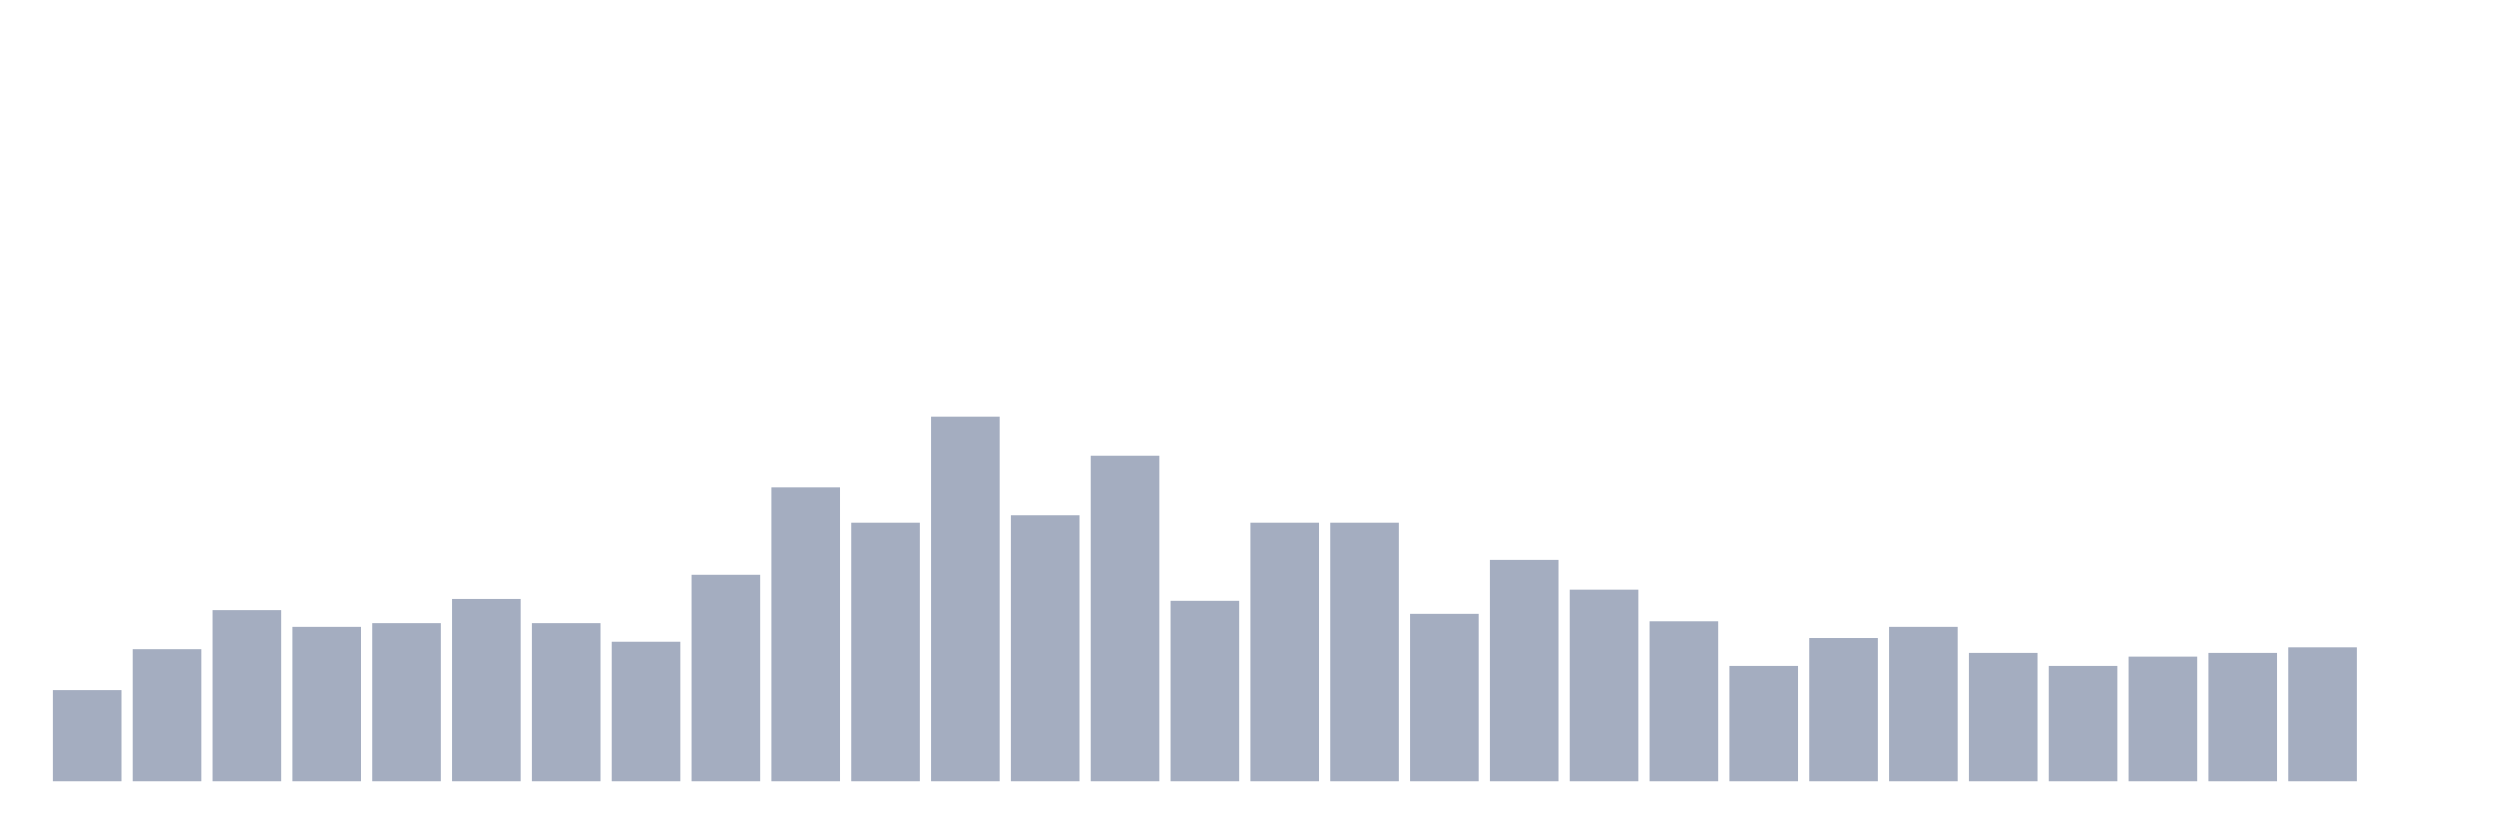
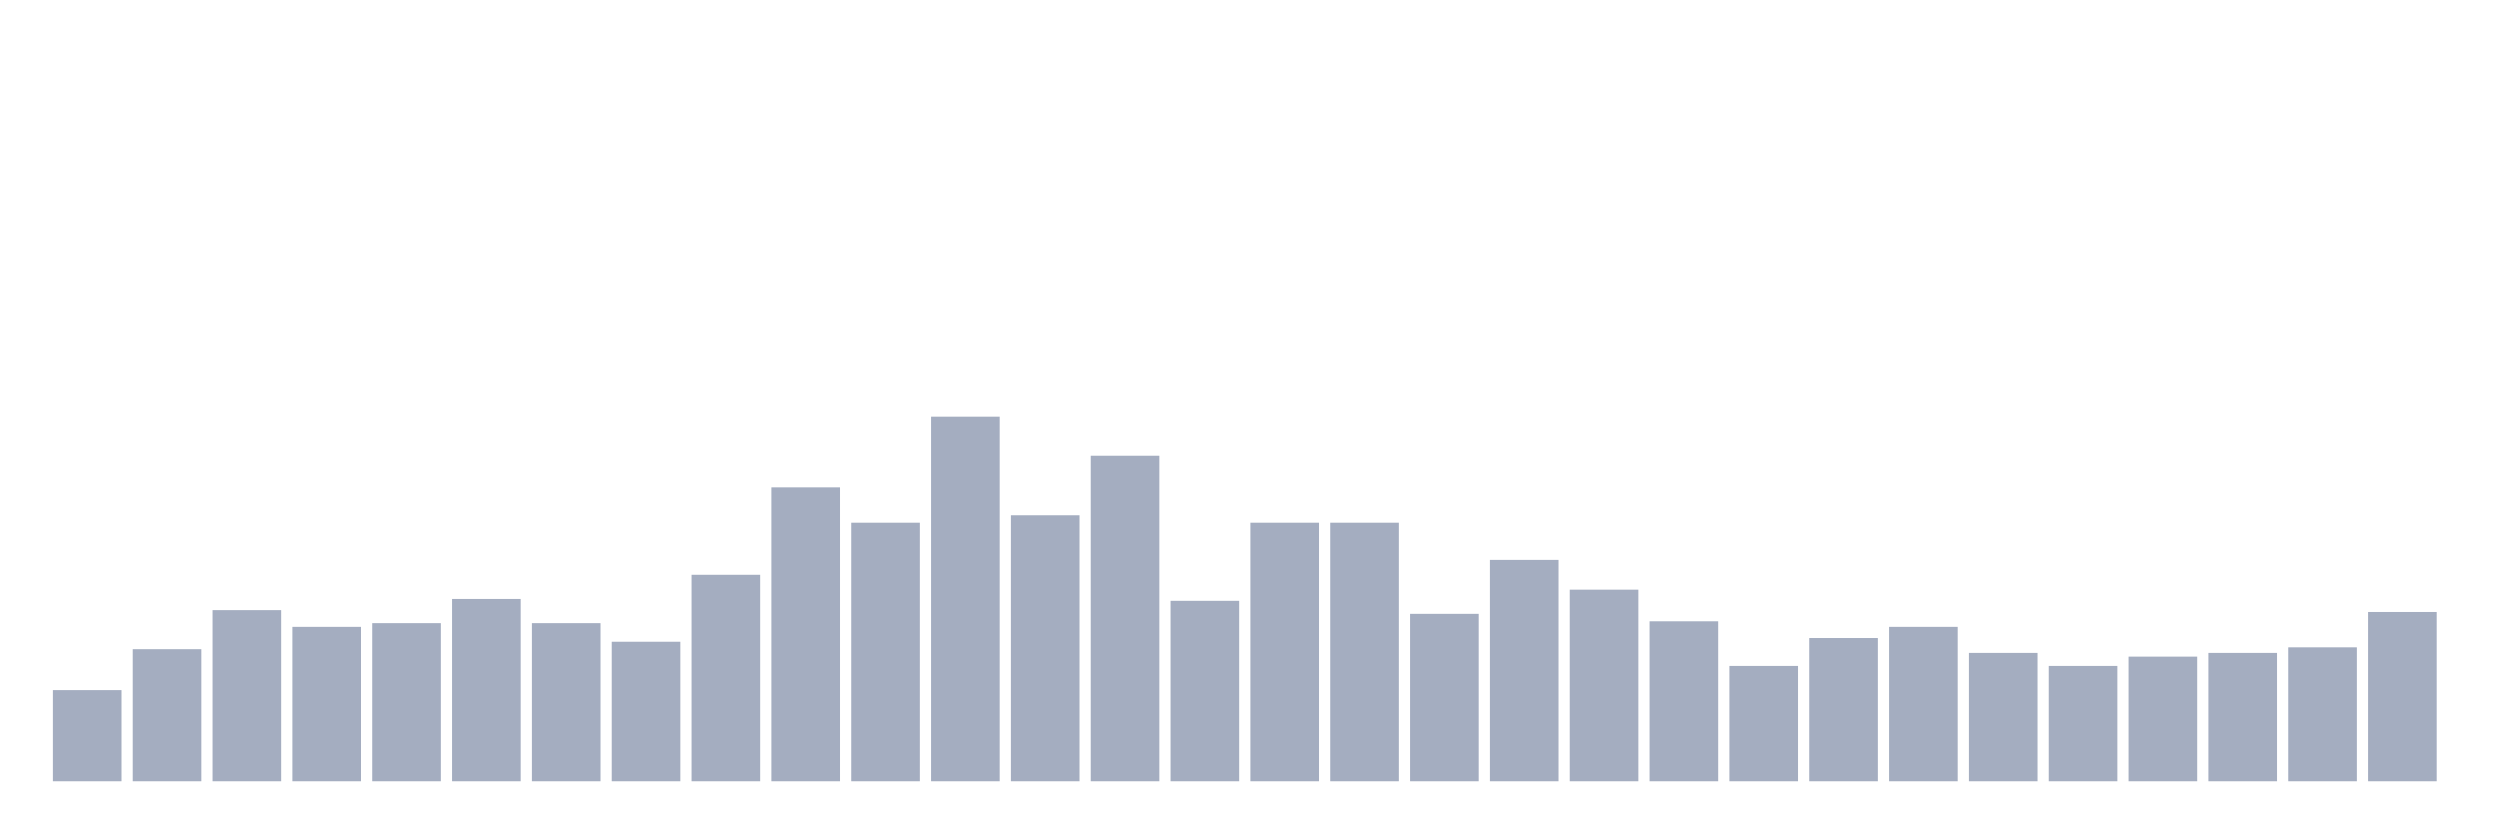
<svg xmlns="http://www.w3.org/2000/svg" viewBox="0 0 480 160">
  <g transform="translate(10,10)">
    <rect class="bar" x="0.153" width="13.175" y="122.5" height="17.5" fill="rgb(164,173,192)" />
    <rect class="bar" x="15.482" width="13.175" y="114.643" height="25.357" fill="rgb(164,173,192)" />
    <rect class="bar" x="30.81" width="13.175" y="107.143" height="32.857" fill="rgb(164,173,192)" />
    <rect class="bar" x="46.138" width="13.175" y="110.357" height="29.643" fill="rgb(164,173,192)" />
    <rect class="bar" x="61.466" width="13.175" y="109.643" height="30.357" fill="rgb(164,173,192)" />
    <rect class="bar" x="76.794" width="13.175" y="105" height="35" fill="rgb(164,173,192)" />
    <rect class="bar" x="92.123" width="13.175" y="109.643" height="30.357" fill="rgb(164,173,192)" />
    <rect class="bar" x="107.451" width="13.175" y="113.214" height="26.786" fill="rgb(164,173,192)" />
    <rect class="bar" x="122.779" width="13.175" y="100.357" height="39.643" fill="rgb(164,173,192)" />
    <rect class="bar" x="138.107" width="13.175" y="83.571" height="56.429" fill="rgb(164,173,192)" />
    <rect class="bar" x="153.436" width="13.175" y="90.357" height="49.643" fill="rgb(164,173,192)" />
    <rect class="bar" x="168.764" width="13.175" y="70" height="70" fill="rgb(164,173,192)" />
    <rect class="bar" x="184.092" width="13.175" y="88.929" height="51.071" fill="rgb(164,173,192)" />
    <rect class="bar" x="199.42" width="13.175" y="77.5" height="62.5" fill="rgb(164,173,192)" />
    <rect class="bar" x="214.748" width="13.175" y="105.357" height="34.643" fill="rgb(164,173,192)" />
    <rect class="bar" x="230.077" width="13.175" y="90.357" height="49.643" fill="rgb(164,173,192)" />
    <rect class="bar" x="245.405" width="13.175" y="90.357" height="49.643" fill="rgb(164,173,192)" />
    <rect class="bar" x="260.733" width="13.175" y="107.857" height="32.143" fill="rgb(164,173,192)" />
    <rect class="bar" x="276.061" width="13.175" y="97.5" height="42.5" fill="rgb(164,173,192)" />
    <rect class="bar" x="291.39" width="13.175" y="103.214" height="36.786" fill="rgb(164,173,192)" />
    <rect class="bar" x="306.718" width="13.175" y="109.286" height="30.714" fill="rgb(164,173,192)" />
    <rect class="bar" x="322.046" width="13.175" y="117.857" height="22.143" fill="rgb(164,173,192)" />
    <rect class="bar" x="337.374" width="13.175" y="112.5" height="27.5" fill="rgb(164,173,192)" />
    <rect class="bar" x="352.702" width="13.175" y="110.357" height="29.643" fill="rgb(164,173,192)" />
    <rect class="bar" x="368.031" width="13.175" y="115.357" height="24.643" fill="rgb(164,173,192)" />
    <rect class="bar" x="383.359" width="13.175" y="117.857" height="22.143" fill="rgb(164,173,192)" />
    <rect class="bar" x="398.687" width="13.175" y="116.071" height="23.929" fill="rgb(164,173,192)" />
    <rect class="bar" x="414.015" width="13.175" y="115.357" height="24.643" fill="rgb(164,173,192)" />
    <rect class="bar" x="429.344" width="13.175" y="114.286" height="25.714" fill="rgb(164,173,192)" />
-     <rect class="bar" x="444.672" width="13.175" y="140" height="0" fill="rgb(164,173,192)" />
+     <rect class="bar" x="444.672" width="13.175" y="107.5" height="32.5" fill="rgb(164,173,192)" />
  </g>
</svg>
